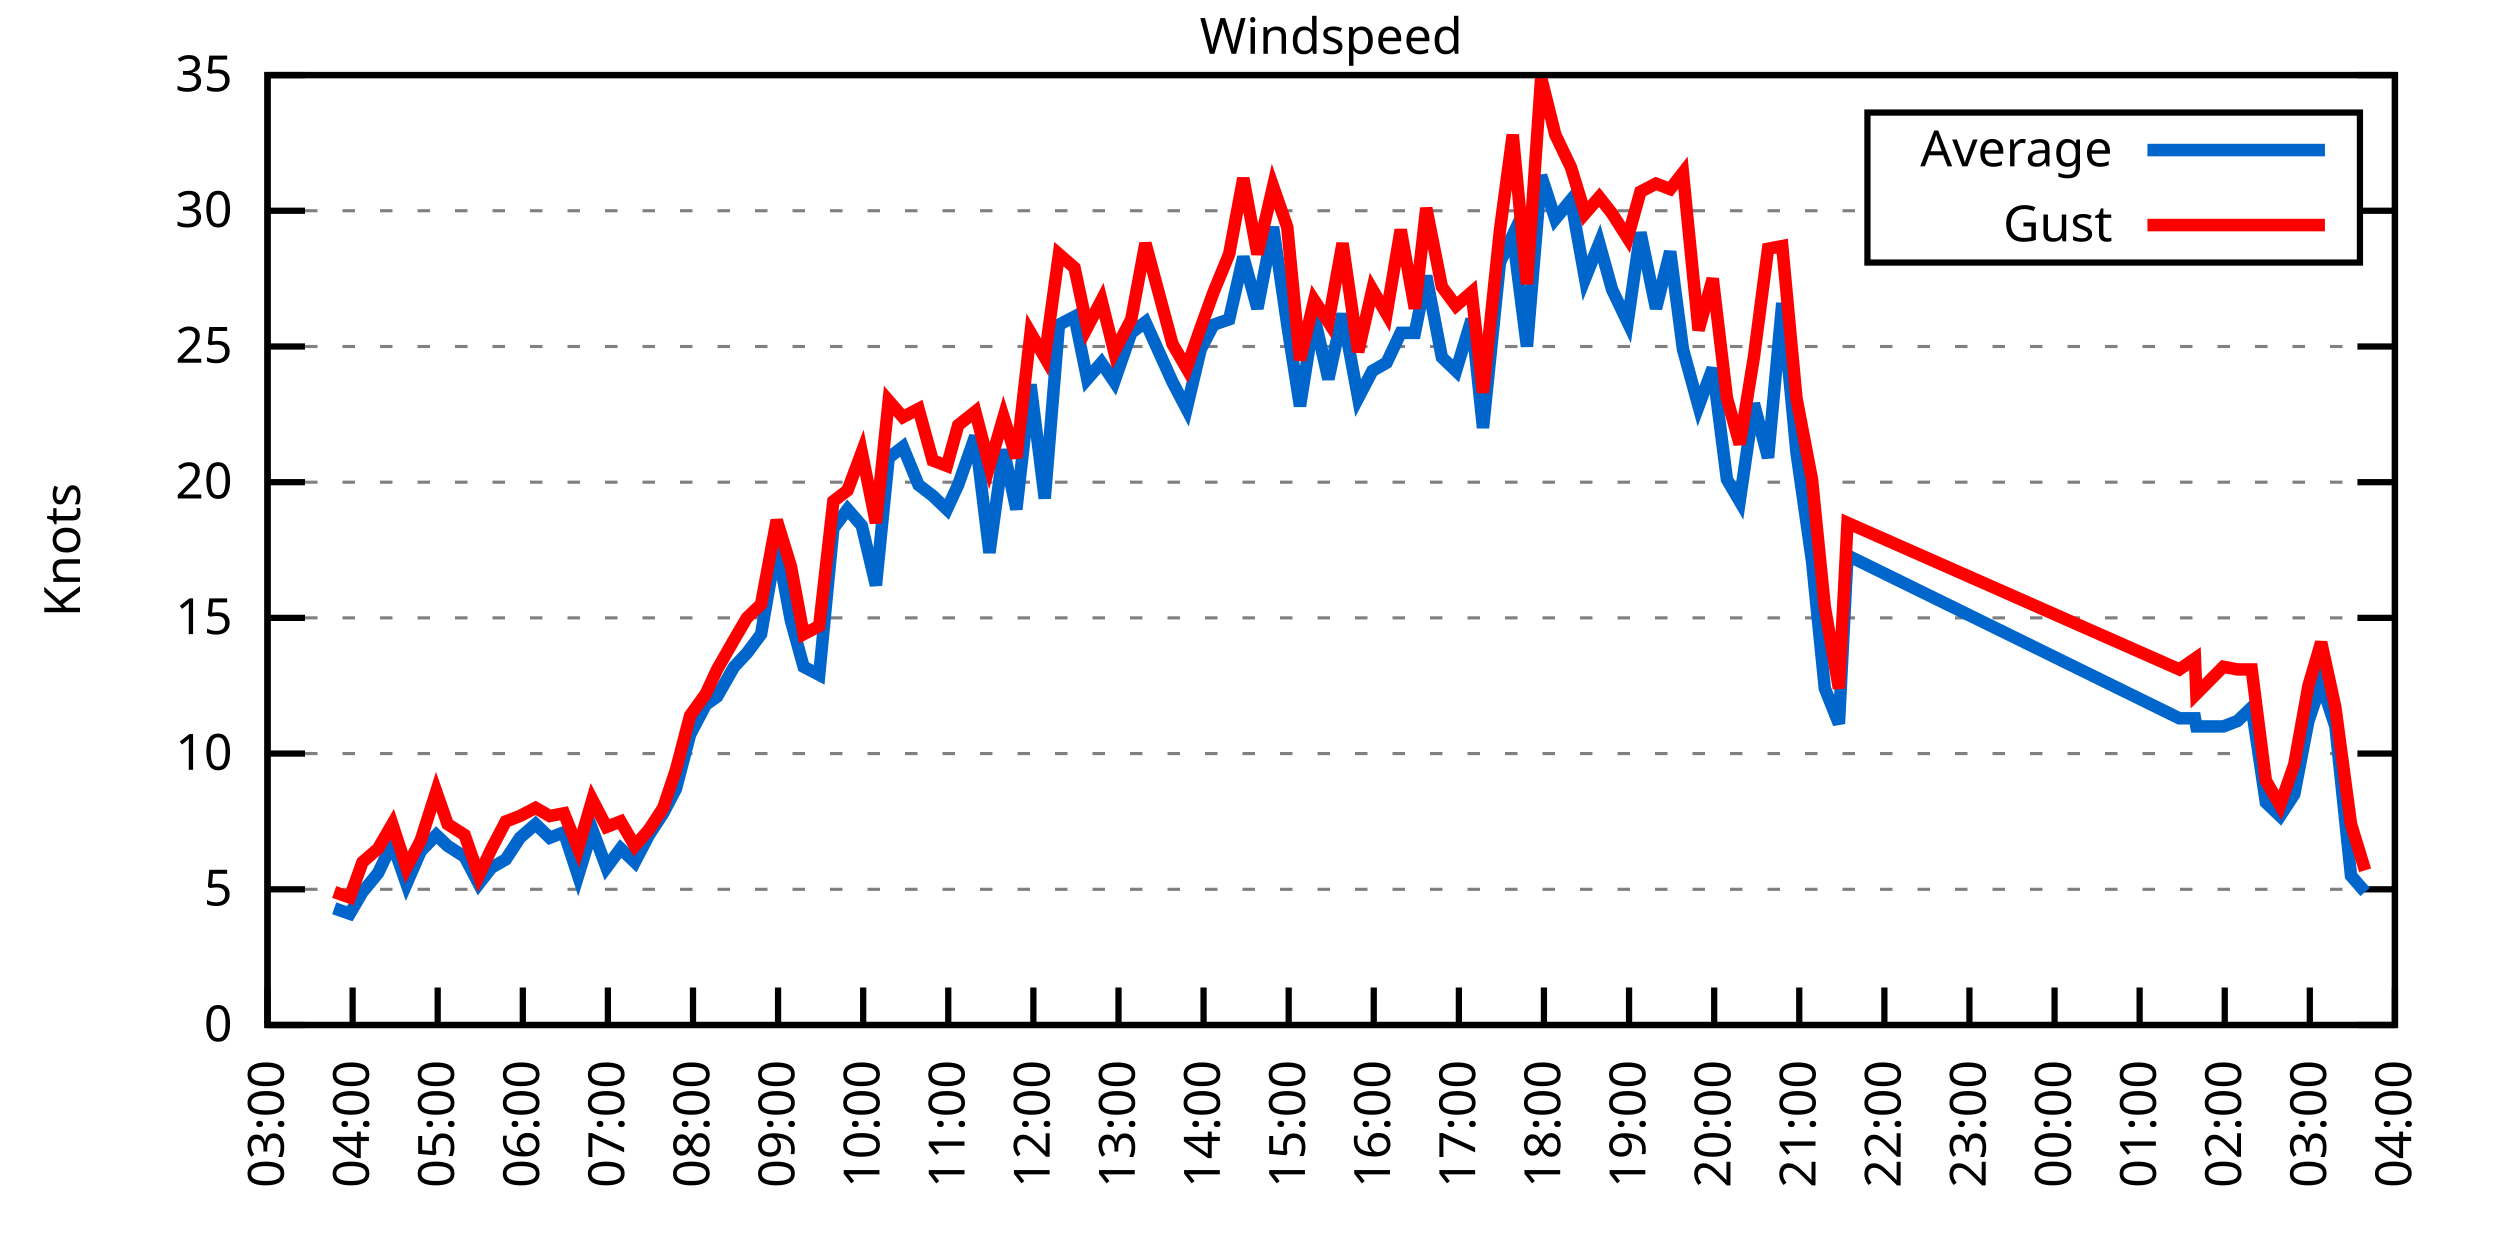
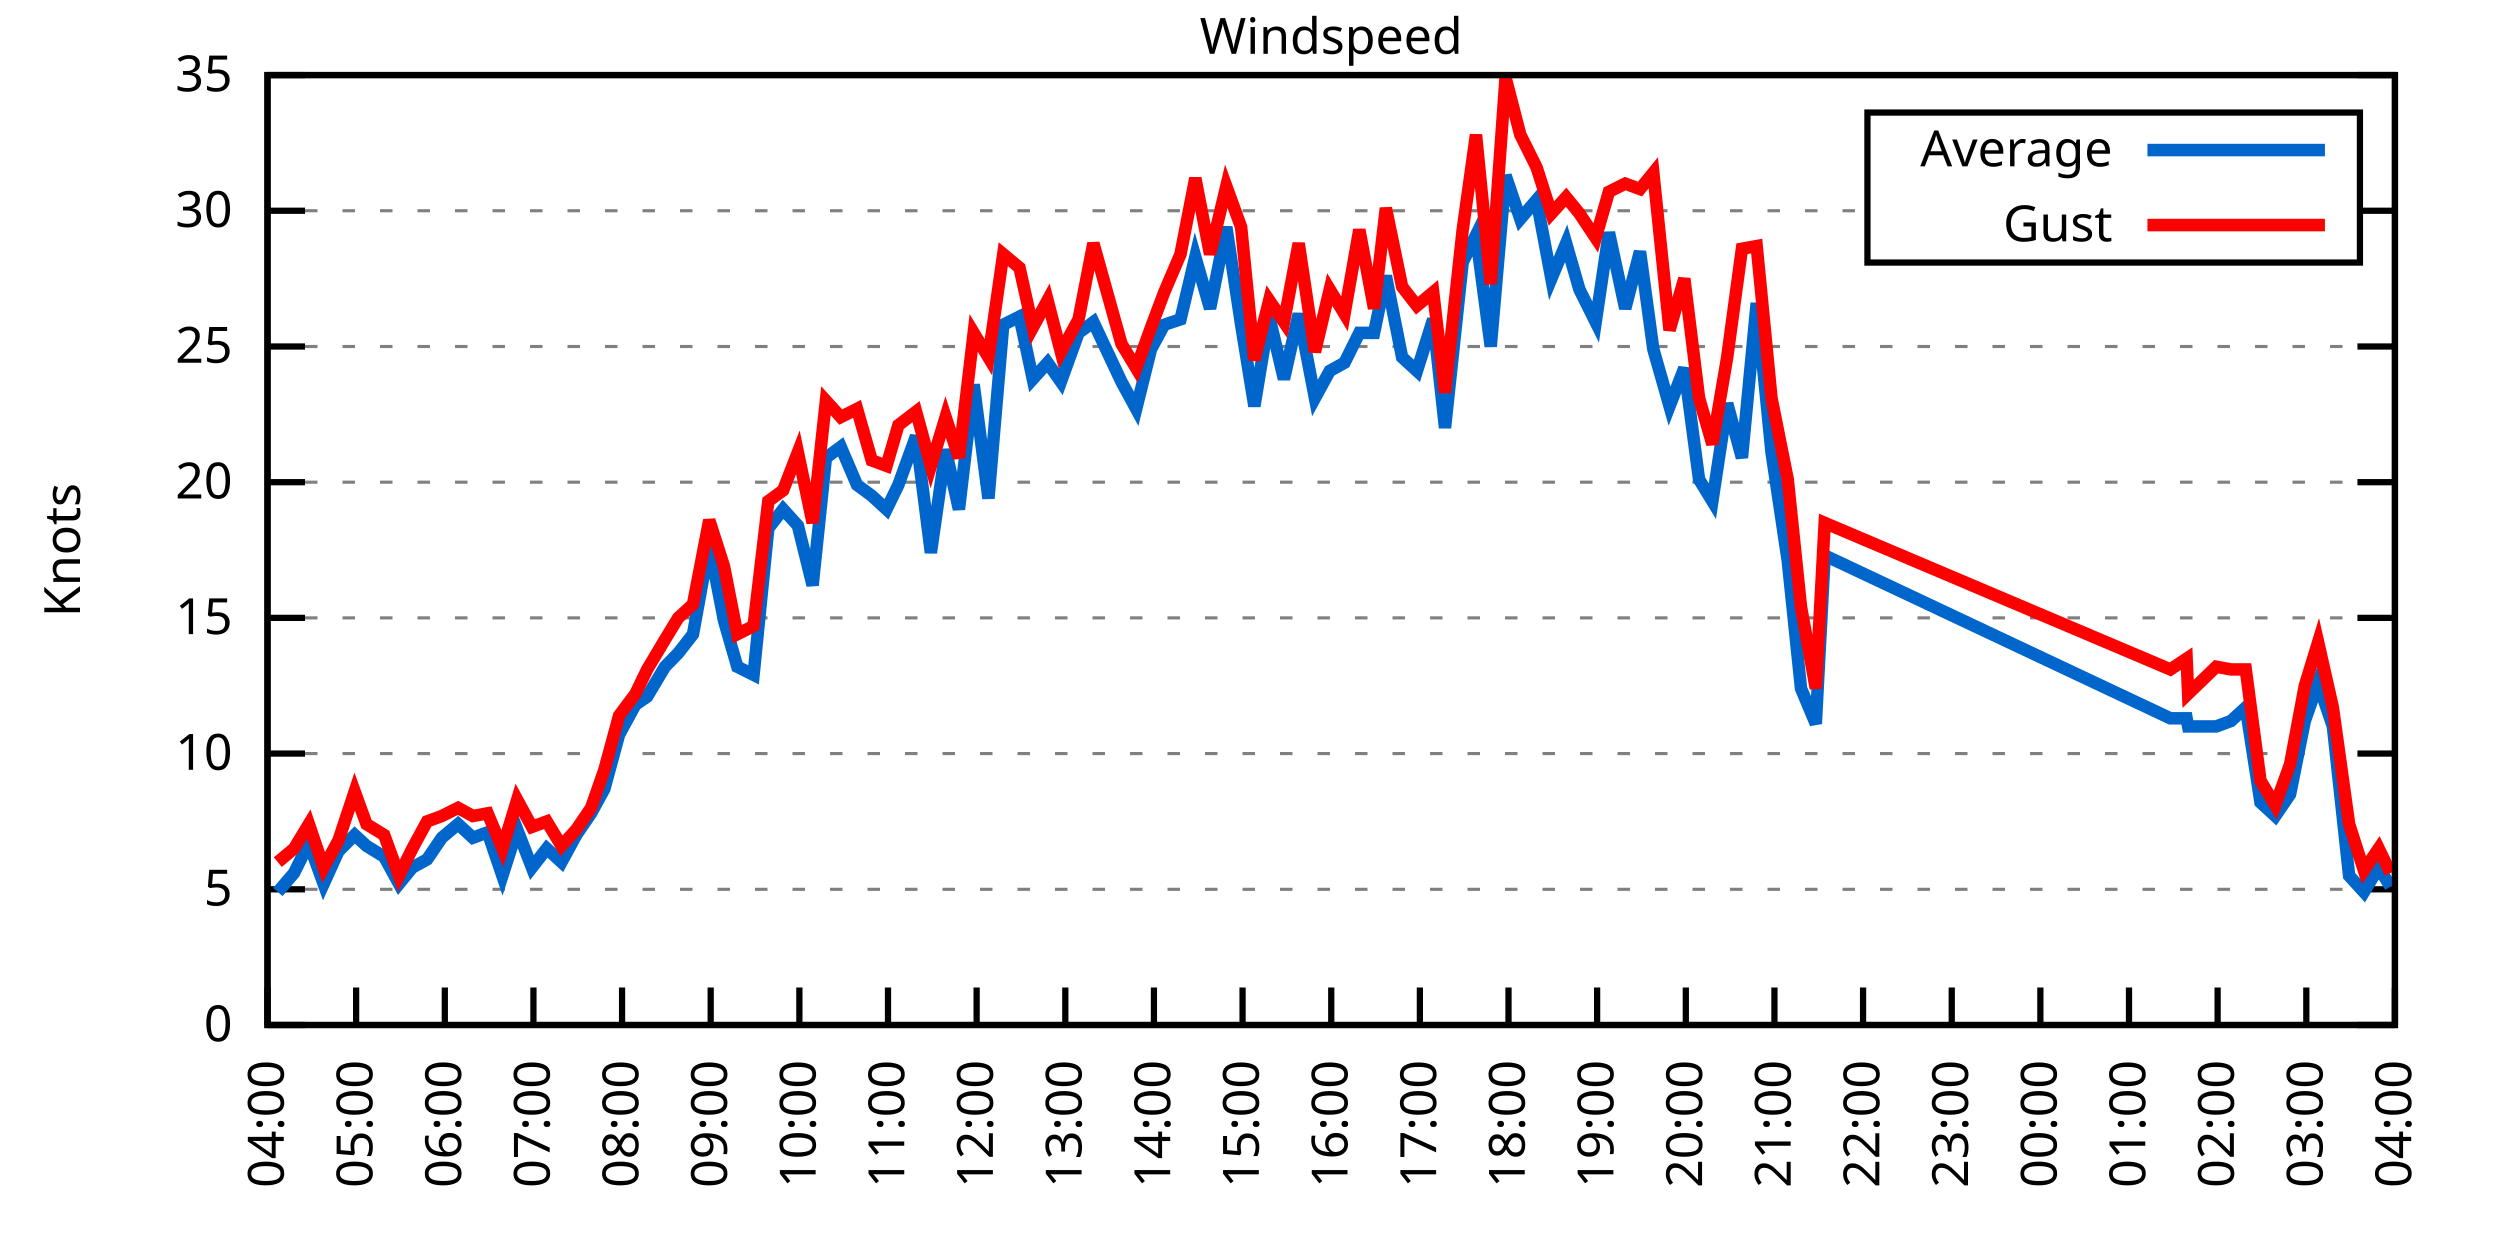
<svg xmlns="http://www.w3.org/2000/svg" xmlns:xlink="http://www.w3.org/1999/xlink" width="400" height="200" viewBox="0 0 400 200">
  <g id="gnuplot_canvas">
    <rect x="0" y="0" width="400" height="200" fill="none" />
    <defs>
      <circle id="gpDot" r="0.5" stroke-width="0.5" stroke="currentColor" />
      <path id="gpPt0" stroke-width="0.333" stroke="currentColor" d="M-1,0 h2 M0,-1 v2" />
      <path id="gpPt1" stroke-width="0.333" stroke="currentColor" d="M-1,-1 L1,1 M1,-1 L-1,1" />
      <path id="gpPt2" stroke-width="0.333" stroke="currentColor" d="M-1,0 L1,0 M0,-1 L0,1 M-1,-1 L1,1 M-1,1 L1,-1" />
      <rect id="gpPt3" stroke-width="0.333" stroke="currentColor" x="-1" y="-1" width="2" height="2" />
      <rect id="gpPt4" stroke-width="0.333" stroke="currentColor" fill="currentColor" x="-1" y="-1" width="2" height="2" />
      <circle id="gpPt5" stroke-width="0.333" stroke="currentColor" cx="0" cy="0" r="1" />
      <use xlink:href="#gpPt5" id="gpPt6" fill="currentColor" stroke="none" />
      <path id="gpPt7" stroke-width="0.333" stroke="currentColor" d="M0,-1.33 L-1.33,0.67 L1.33,0.67 z" />
      <use xlink:href="#gpPt7" id="gpPt8" fill="currentColor" stroke="none" />
      <use xlink:href="#gpPt7" id="gpPt9" stroke="currentColor" transform="rotate(180)" />
      <use xlink:href="#gpPt9" id="gpPt10" fill="currentColor" stroke="none" />
      <use xlink:href="#gpPt3" id="gpPt11" stroke="currentColor" transform="rotate(45)" />
      <use xlink:href="#gpPt11" id="gpPt12" fill="currentColor" stroke="none" />
      <path id="gpPt13" stroke-width="0.333" stroke="currentColor" d="M0,1.330 L1.265,0.411 L0.782,-1.067 L-0.782,-1.076 L-1.265,0.411 z" />
      <use xlink:href="#gpPt13" id="gpPt14" fill="currentColor" stroke="none" />
      <filter id="textbox" filterUnits="objectBoundingBox" x="0" y="0" height="1" width="1">
        <feFlood flood-color="white" flood-opacity="1" result="bgnd" />
        <feComposite in="SourceGraphic" in2="bgnd" operator="atop" />
      </filter>
      <filter id="greybox" filterUnits="objectBoundingBox" x="0" y="0" height="1" width="1">
        <feFlood flood-color="lightgrey" flood-opacity="1" result="grey" />
        <feComposite in="SourceGraphic" in2="grey" operator="atop" />
      </filter>
    </defs>
    <g fill="none" color="white" stroke="currentColor" stroke-width="1.00" stroke-linecap="butt" stroke-linejoin="miter">
</g>
    <g fill="none" color="black" stroke="currentColor" stroke-width="1.00" stroke-linecap="butt" stroke-linejoin="miter">
      <g stroke="none" shape-rendering="crispEdges">
        <polygon fill="rgb(255, 255, 255)" points="42.80,164.00 383.18,164.00 383.18,12.02 42.80,12.02 " />
      </g>
    </g>
    <g fill="none" color="black" stroke="currentColor" stroke-width="1.00" stroke-linecap="butt" stroke-linejoin="miter">
</g>
    <g fill="none" color="black" stroke="black" stroke-width="0.50" stroke-linecap="butt" stroke-linejoin="miter">
</g>
    <g fill="none" color="gray" stroke="currentColor" stroke-width="0.50" stroke-linecap="butt" stroke-linejoin="miter">
      <path stroke="gray" stroke-dasharray="2,4" class="gridline" d="M42.80,164.00 L383.19,164.00  " />
    </g>
    <g fill="none" color="gray" stroke="gray" stroke-width="1.00" stroke-linecap="butt" stroke-linejoin="miter">
</g>
    <g fill="none" color="black" stroke="currentColor" stroke-width="1.00" stroke-linecap="butt" stroke-linejoin="miter">
      <path stroke="black" d="M42.80,164.00 L48.80,164.00 M383.19,164.00 L377.19,164.00  " />
      <g transform="translate(37.20,166.60)" stroke="none" fill="black" font-family="Sans" font-size="8.00" text-anchor="end">
        <text>
          <tspan font-family="Sans"> 0</tspan>
        </text>
      </g>
    </g>
    <g fill="none" color="black" stroke="currentColor" stroke-width="1.00" stroke-linecap="butt" stroke-linejoin="miter">
</g>
    <g fill="none" color="black" stroke="black" stroke-width="0.50" stroke-linecap="butt" stroke-linejoin="miter">
</g>
    <g fill="none" color="gray" stroke="currentColor" stroke-width="0.50" stroke-linecap="butt" stroke-linejoin="miter">
      <path stroke="gray" stroke-dasharray="2,4" class="gridline" d="M42.80,142.29 L383.19,142.29  " />
    </g>
    <g fill="none" color="gray" stroke="gray" stroke-width="1.00" stroke-linecap="butt" stroke-linejoin="miter">
</g>
    <g fill="none" color="black" stroke="currentColor" stroke-width="1.00" stroke-linecap="butt" stroke-linejoin="miter">
      <path stroke="black" d="M42.80,142.29 L48.80,142.29 M383.19,142.29 L377.19,142.29  " />
      <g transform="translate(37.20,144.89)" stroke="none" fill="black" font-family="Sans" font-size="8.00" text-anchor="end">
        <text>
          <tspan font-family="Sans"> 5</tspan>
        </text>
      </g>
    </g>
    <g fill="none" color="black" stroke="currentColor" stroke-width="1.00" stroke-linecap="butt" stroke-linejoin="miter">
</g>
    <g fill="none" color="black" stroke="black" stroke-width="0.50" stroke-linecap="butt" stroke-linejoin="miter">
</g>
    <g fill="none" color="gray" stroke="currentColor" stroke-width="0.50" stroke-linecap="butt" stroke-linejoin="miter">
      <path stroke="gray" stroke-dasharray="2,4" class="gridline" d="M42.80,120.57 L383.19,120.57  " />
    </g>
    <g fill="none" color="gray" stroke="gray" stroke-width="1.00" stroke-linecap="butt" stroke-linejoin="miter">
</g>
    <g fill="none" color="black" stroke="currentColor" stroke-width="1.00" stroke-linecap="butt" stroke-linejoin="miter">
      <path stroke="black" d="M42.80,120.57 L48.80,120.57 M383.19,120.57 L377.19,120.57  " />
      <g transform="translate(37.20,123.17)" stroke="none" fill="black" font-family="Sans" font-size="8.00" text-anchor="end">
        <text>
          <tspan font-family="Sans"> 10</tspan>
        </text>
      </g>
    </g>
    <g fill="none" color="black" stroke="currentColor" stroke-width="1.00" stroke-linecap="butt" stroke-linejoin="miter">
</g>
    <g fill="none" color="black" stroke="black" stroke-width="0.50" stroke-linecap="butt" stroke-linejoin="miter">
</g>
    <g fill="none" color="gray" stroke="currentColor" stroke-width="0.50" stroke-linecap="butt" stroke-linejoin="miter">
      <path stroke="gray" stroke-dasharray="2,4" class="gridline" d="M42.80,98.86 L383.19,98.86  " />
    </g>
    <g fill="none" color="gray" stroke="gray" stroke-width="1.00" stroke-linecap="butt" stroke-linejoin="miter">
</g>
    <g fill="none" color="black" stroke="currentColor" stroke-width="1.00" stroke-linecap="butt" stroke-linejoin="miter">
      <path stroke="black" d="M42.80,98.86 L48.80,98.86 M383.19,98.86 L377.19,98.86  " />
      <g transform="translate(37.20,101.46)" stroke="none" fill="black" font-family="Sans" font-size="8.00" text-anchor="end">
        <text>
          <tspan font-family="Sans"> 15</tspan>
        </text>
      </g>
    </g>
    <g fill="none" color="black" stroke="currentColor" stroke-width="1.00" stroke-linecap="butt" stroke-linejoin="miter">
</g>
    <g fill="none" color="black" stroke="black" stroke-width="0.50" stroke-linecap="butt" stroke-linejoin="miter">
</g>
    <g fill="none" color="gray" stroke="currentColor" stroke-width="0.50" stroke-linecap="butt" stroke-linejoin="miter">
      <path stroke="gray" stroke-dasharray="2,4" class="gridline" d="M42.80,77.15 L383.19,77.15  " />
    </g>
    <g fill="none" color="gray" stroke="gray" stroke-width="1.00" stroke-linecap="butt" stroke-linejoin="miter">
</g>
    <g fill="none" color="black" stroke="currentColor" stroke-width="1.00" stroke-linecap="butt" stroke-linejoin="miter">
      <path stroke="black" d="M42.80,77.15 L48.80,77.15 M383.19,77.15 L377.19,77.15  " />
      <g transform="translate(37.20,79.75)" stroke="none" fill="black" font-family="Sans" font-size="8.00" text-anchor="end">
        <text>
          <tspan font-family="Sans"> 20</tspan>
        </text>
      </g>
    </g>
    <g fill="none" color="black" stroke="currentColor" stroke-width="1.00" stroke-linecap="butt" stroke-linejoin="miter">
</g>
    <g fill="none" color="black" stroke="black" stroke-width="0.50" stroke-linecap="butt" stroke-linejoin="miter">
</g>
    <g fill="none" color="gray" stroke="currentColor" stroke-width="0.50" stroke-linecap="butt" stroke-linejoin="miter">
      <path stroke="gray" stroke-dasharray="2,4" class="gridline" d="M42.80,55.44 L383.19,55.44  " />
    </g>
    <g fill="none" color="gray" stroke="gray" stroke-width="1.00" stroke-linecap="butt" stroke-linejoin="miter">
</g>
    <g fill="none" color="black" stroke="currentColor" stroke-width="1.00" stroke-linecap="butt" stroke-linejoin="miter">
      <path stroke="black" d="M42.80,55.44 L48.80,55.44 M383.19,55.44 L377.19,55.44  " />
      <g transform="translate(37.20,58.04)" stroke="none" fill="black" font-family="Sans" font-size="8.00" text-anchor="end">
        <text>
          <tspan font-family="Sans"> 25</tspan>
        </text>
      </g>
    </g>
    <g fill="none" color="black" stroke="currentColor" stroke-width="1.00" stroke-linecap="butt" stroke-linejoin="miter">
</g>
    <g fill="none" color="black" stroke="black" stroke-width="0.50" stroke-linecap="butt" stroke-linejoin="miter">
</g>
    <g fill="none" color="gray" stroke="currentColor" stroke-width="0.50" stroke-linecap="butt" stroke-linejoin="miter">
      <path stroke="gray" stroke-dasharray="2,4" class="gridline" d="M42.80,33.72 L298.79,33.72 M377.59,33.72 L383.19,33.72  " />
    </g>
    <g fill="none" color="gray" stroke="gray" stroke-width="1.00" stroke-linecap="butt" stroke-linejoin="miter">
</g>
    <g fill="none" color="black" stroke="currentColor" stroke-width="1.00" stroke-linecap="butt" stroke-linejoin="miter">
      <path stroke="black" d="M42.80,33.72 L48.80,33.72 M383.19,33.72 L377.19,33.72  " />
      <g transform="translate(37.20,36.32)" stroke="none" fill="black" font-family="Sans" font-size="8.00" text-anchor="end">
        <text>
          <tspan font-family="Sans"> 30</tspan>
        </text>
      </g>
    </g>
    <g fill="none" color="black" stroke="currentColor" stroke-width="1.00" stroke-linecap="butt" stroke-linejoin="miter">
</g>
    <g fill="none" color="black" stroke="black" stroke-width="0.50" stroke-linecap="butt" stroke-linejoin="miter">
</g>
    <g fill="none" color="gray" stroke="currentColor" stroke-width="0.50" stroke-linecap="butt" stroke-linejoin="miter">
      <path stroke="gray" stroke-dasharray="2,4" class="gridline" d="M42.80,12.01 L383.19,12.01  " />
    </g>
    <g fill="none" color="gray" stroke="gray" stroke-width="1.00" stroke-linecap="butt" stroke-linejoin="miter">
</g>
    <g fill="none" color="black" stroke="currentColor" stroke-width="1.00" stroke-linecap="butt" stroke-linejoin="miter">
      <path stroke="black" d="M42.80,12.01 L48.80,12.01 M383.19,12.01 L377.19,12.01  " />
      <g transform="translate(37.20,14.61)" stroke="none" fill="black" font-family="Sans" font-size="8.00" text-anchor="end">
        <text>
          <tspan font-family="Sans"> 35</tspan>
        </text>
      </g>
    </g>
    <g fill="none" color="black" stroke="currentColor" stroke-width="1.00" stroke-linecap="butt" stroke-linejoin="miter">
      <path stroke="black" d="M42.80,164.00 L42.80,158.00  " />
      <g transform="translate(45.40,169.60) rotate(270.00)" stroke="none" fill="black" font-family="Sans" font-size="8.00" text-anchor="end">
        <text>
-           <tspan font-family="Sans">03:00</tspan>
-         </text>
-       </g>
-     </g>
-     <g fill="none" color="black" stroke="currentColor" stroke-width="1.00" stroke-linecap="butt" stroke-linejoin="miter">
-       <path stroke="black" d="M56.42,164.00 L56.42,158.00  " />
-       <g transform="translate(59.02,169.60) rotate(270.00)" stroke="none" fill="black" font-family="Sans" font-size="8.00" text-anchor="end">
-         <text>
          <tspan font-family="Sans">04:00</tspan>
        </text>
      </g>
    </g>
    <g fill="none" color="black" stroke="currentColor" stroke-width="1.00" stroke-linecap="butt" stroke-linejoin="miter">
-       <path stroke="black" d="M70.03,164.00 L70.03,158.00  " />
-       <g transform="translate(72.63,169.60) rotate(270.00)" stroke="none" fill="black" font-family="Sans" font-size="8.00" text-anchor="end">
+       <path stroke="black" d="M56.98,164.00 L56.98,158.00  " />
+       <g transform="translate(59.58,169.60) rotate(270.00)" stroke="none" fill="black" font-family="Sans" font-size="8.00" text-anchor="end">
        <text>
          <tspan font-family="Sans">05:00</tspan>
        </text>
      </g>
    </g>
    <g fill="none" color="black" stroke="currentColor" stroke-width="1.00" stroke-linecap="butt" stroke-linejoin="miter">
-       <path stroke="black" d="M83.65,164.00 L83.65,158.00  " />
-       <g transform="translate(86.25,169.60) rotate(270.00)" stroke="none" fill="black" font-family="Sans" font-size="8.00" text-anchor="end">
+       <path stroke="black" d="M71.17,164.00 L71.17,158.00  " />
+       <g transform="translate(73.77,169.60) rotate(270.00)" stroke="none" fill="black" font-family="Sans" font-size="8.00" text-anchor="end">
        <text>
          <tspan font-family="Sans">06:00</tspan>
        </text>
      </g>
    </g>
    <g fill="none" color="black" stroke="currentColor" stroke-width="1.00" stroke-linecap="butt" stroke-linejoin="miter">
-       <path stroke="black" d="M97.26,164.00 L97.26,158.00  " />
-       <g transform="translate(99.86,169.60) rotate(270.00)" stroke="none" fill="black" font-family="Sans" font-size="8.00" text-anchor="end">
+       <path stroke="black" d="M85.35,164.00 L85.35,158.00  " />
+       <g transform="translate(87.95,169.60) rotate(270.00)" stroke="none" fill="black" font-family="Sans" font-size="8.00" text-anchor="end">
        <text>
          <tspan font-family="Sans">07:00</tspan>
        </text>
      </g>
    </g>
    <g fill="none" color="black" stroke="currentColor" stroke-width="1.00" stroke-linecap="butt" stroke-linejoin="miter">
-       <path stroke="black" d="M110.88,164.00 L110.88,158.00  " />
-       <g transform="translate(113.48,169.60) rotate(270.00)" stroke="none" fill="black" font-family="Sans" font-size="8.00" text-anchor="end">
+       <path stroke="black" d="M99.53,164.00 L99.53,158.00  " />
+       <g transform="translate(102.13,169.60) rotate(270.00)" stroke="none" fill="black" font-family="Sans" font-size="8.00" text-anchor="end">
        <text>
          <tspan font-family="Sans">08:00</tspan>
        </text>
      </g>
    </g>
    <g fill="none" color="black" stroke="currentColor" stroke-width="1.00" stroke-linecap="butt" stroke-linejoin="miter">
-       <path stroke="black" d="M124.49,164.00 L124.49,158.00  " />
-       <g transform="translate(127.09,169.60) rotate(270.00)" stroke="none" fill="black" font-family="Sans" font-size="8.00" text-anchor="end">
+       <path stroke="black" d="M113.71,164.00 L113.71,158.00  " />
+       <g transform="translate(116.31,169.60) rotate(270.00)" stroke="none" fill="black" font-family="Sans" font-size="8.00" text-anchor="end">
        <text>
          <tspan font-family="Sans">09:00</tspan>
        </text>
      </g>
    </g>
    <g fill="none" color="black" stroke="currentColor" stroke-width="1.00" stroke-linecap="butt" stroke-linejoin="miter">
-       <path stroke="black" d="M138.11,164.00 L138.11,158.00  " />
-       <g transform="translate(140.71,169.60) rotate(270.00)" stroke="none" fill="black" font-family="Sans" font-size="8.00" text-anchor="end">
+       <path stroke="black" d="M127.90,164.00 L127.90,158.00  " />
+       <g transform="translate(130.50,169.60) rotate(270.00)" stroke="none" fill="black" font-family="Sans" font-size="8.00" text-anchor="end">
        <text>
          <tspan font-family="Sans">10:00</tspan>
        </text>
      </g>
    </g>
    <g fill="none" color="black" stroke="currentColor" stroke-width="1.00" stroke-linecap="butt" stroke-linejoin="miter">
-       <path stroke="black" d="M151.72,164.00 L151.72,158.00  " />
-       <g transform="translate(154.32,169.60) rotate(270.00)" stroke="none" fill="black" font-family="Sans" font-size="8.00" text-anchor="end">
+       <path stroke="black" d="M142.08,164.00 L142.08,158.00  " />
+       <g transform="translate(144.68,169.60) rotate(270.00)" stroke="none" fill="black" font-family="Sans" font-size="8.00" text-anchor="end">
        <text>
          <tspan font-family="Sans">11:00</tspan>
        </text>
      </g>
    </g>
    <g fill="none" color="black" stroke="currentColor" stroke-width="1.00" stroke-linecap="butt" stroke-linejoin="miter">
-       <path stroke="black" d="M165.34,164.00 L165.34,158.00  " />
-       <g transform="translate(167.94,169.60) rotate(270.00)" stroke="none" fill="black" font-family="Sans" font-size="8.00" text-anchor="end">
+       <path stroke="black" d="M156.26,164.00 L156.26,158.00  " />
+       <g transform="translate(158.86,169.60) rotate(270.00)" stroke="none" fill="black" font-family="Sans" font-size="8.00" text-anchor="end">
        <text>
          <tspan font-family="Sans">12:00</tspan>
        </text>
      </g>
    </g>
    <g fill="none" color="black" stroke="currentColor" stroke-width="1.00" stroke-linecap="butt" stroke-linejoin="miter">
-       <path stroke="black" d="M178.96,164.00 L178.96,158.00  " />
-       <g transform="translate(181.56,169.60) rotate(270.00)" stroke="none" fill="black" font-family="Sans" font-size="8.00" text-anchor="end">
+       <path stroke="black" d="M170.45,164.00 L170.45,158.00  " />
+       <g transform="translate(173.05,169.60) rotate(270.00)" stroke="none" fill="black" font-family="Sans" font-size="8.00" text-anchor="end">
        <text>
          <tspan font-family="Sans">13:00</tspan>
        </text>
      </g>
    </g>
    <g fill="none" color="black" stroke="currentColor" stroke-width="1.00" stroke-linecap="butt" stroke-linejoin="miter">
-       <path stroke="black" d="M192.57,164.00 L192.57,158.00  " />
-       <g transform="translate(195.17,169.60) rotate(270.00)" stroke="none" fill="black" font-family="Sans" font-size="8.00" text-anchor="end">
+       <path stroke="black" d="M184.63,164.00 L184.63,158.00  " />
+       <g transform="translate(187.23,169.60) rotate(270.00)" stroke="none" fill="black" font-family="Sans" font-size="8.00" text-anchor="end">
        <text>
          <tspan font-family="Sans">14:00</tspan>
        </text>
      </g>
    </g>
    <g fill="none" color="black" stroke="currentColor" stroke-width="1.00" stroke-linecap="butt" stroke-linejoin="miter">
-       <path stroke="black" d="M206.19,164.00 L206.19,158.00  " />
-       <g transform="translate(208.79,169.60) rotate(270.00)" stroke="none" fill="black" font-family="Sans" font-size="8.00" text-anchor="end">
+       <path stroke="black" d="M198.81,164.00 L198.81,158.00  " />
+       <g transform="translate(201.41,169.60) rotate(270.00)" stroke="none" fill="black" font-family="Sans" font-size="8.00" text-anchor="end">
        <text>
          <tspan font-family="Sans">15:00</tspan>
        </text>
      </g>
    </g>
    <g fill="none" color="black" stroke="currentColor" stroke-width="1.00" stroke-linecap="butt" stroke-linejoin="miter">
-       <path stroke="black" d="M219.80,164.00 L219.80,158.00  " />
-       <g transform="translate(222.40,169.60) rotate(270.00)" stroke="none" fill="black" font-family="Sans" font-size="8.00" text-anchor="end">
+       <path stroke="black" d="M213.00,164.00 L213.00,158.00  " />
+       <g transform="translate(215.60,169.60) rotate(270.00)" stroke="none" fill="black" font-family="Sans" font-size="8.00" text-anchor="end">
        <text>
          <tspan font-family="Sans">16:00</tspan>
        </text>
      </g>
    </g>
    <g fill="none" color="black" stroke="currentColor" stroke-width="1.00" stroke-linecap="butt" stroke-linejoin="miter">
-       <path stroke="black" d="M233.42,164.00 L233.42,158.00  " />
-       <g transform="translate(236.02,169.60) rotate(270.00)" stroke="none" fill="black" font-family="Sans" font-size="8.00" text-anchor="end">
+       <path stroke="black" d="M227.18,164.00 L227.18,158.00  " />
+       <g transform="translate(229.78,169.60) rotate(270.00)" stroke="none" fill="black" font-family="Sans" font-size="8.00" text-anchor="end">
        <text>
          <tspan font-family="Sans">17:00</tspan>
        </text>
      </g>
    </g>
    <g fill="none" color="black" stroke="currentColor" stroke-width="1.00" stroke-linecap="butt" stroke-linejoin="miter">
-       <path stroke="black" d="M247.03,164.00 L247.03,158.00  " />
-       <g transform="translate(249.63,169.60) rotate(270.00)" stroke="none" fill="black" font-family="Sans" font-size="8.00" text-anchor="end">
+       <path stroke="black" d="M241.36,164.00 L241.36,158.00  " />
+       <g transform="translate(243.96,169.60) rotate(270.00)" stroke="none" fill="black" font-family="Sans" font-size="8.00" text-anchor="end">
        <text>
          <tspan font-family="Sans">18:00</tspan>
        </text>
      </g>
    </g>
    <g fill="none" color="black" stroke="currentColor" stroke-width="1.00" stroke-linecap="butt" stroke-linejoin="miter">
-       <path stroke="black" d="M260.65,164.00 L260.65,158.00  " />
-       <g transform="translate(263.25,169.60) rotate(270.00)" stroke="none" fill="black" font-family="Sans" font-size="8.00" text-anchor="end">
+       <path stroke="black" d="M255.54,164.00 L255.54,158.00  " />
+       <g transform="translate(258.14,169.60) rotate(270.00)" stroke="none" fill="black" font-family="Sans" font-size="8.00" text-anchor="end">
        <text>
          <tspan font-family="Sans">19:00</tspan>
        </text>
      </g>
    </g>
    <g fill="none" color="black" stroke="currentColor" stroke-width="1.00" stroke-linecap="butt" stroke-linejoin="miter">
-       <path stroke="black" d="M274.27,164.00 L274.27,158.00  " />
-       <g transform="translate(276.87,169.60) rotate(270.00)" stroke="none" fill="black" font-family="Sans" font-size="8.00" text-anchor="end">
+       <path stroke="black" d="M269.73,164.00 L269.73,158.00  " />
+       <g transform="translate(272.33,169.60) rotate(270.00)" stroke="none" fill="black" font-family="Sans" font-size="8.00" text-anchor="end">
        <text>
          <tspan font-family="Sans">20:00</tspan>
        </text>
      </g>
    </g>
    <g fill="none" color="black" stroke="currentColor" stroke-width="1.00" stroke-linecap="butt" stroke-linejoin="miter">
-       <path stroke="black" d="M287.88,164.00 L287.88,158.00  " />
-       <g transform="translate(290.48,169.60) rotate(270.00)" stroke="none" fill="black" font-family="Sans" font-size="8.00" text-anchor="end">
+       <path stroke="black" d="M283.91,164.00 L283.91,158.00  " />
+       <g transform="translate(286.51,169.60) rotate(270.00)" stroke="none" fill="black" font-family="Sans" font-size="8.00" text-anchor="end">
        <text>
          <tspan font-family="Sans">21:00</tspan>
        </text>
      </g>
    </g>
    <g fill="none" color="black" stroke="currentColor" stroke-width="1.00" stroke-linecap="butt" stroke-linejoin="miter">
-       <path stroke="black" d="M301.50,164.00 L301.50,158.00  " />
-       <g transform="translate(304.10,169.60) rotate(270.00)" stroke="none" fill="black" font-family="Sans" font-size="8.00" text-anchor="end">
+       <path stroke="black" d="M298.09,164.00 L298.09,158.00  " />
+       <g transform="translate(300.69,169.60) rotate(270.00)" stroke="none" fill="black" font-family="Sans" font-size="8.00" text-anchor="end">
        <text>
          <tspan font-family="Sans">22:00</tspan>
        </text>
      </g>
    </g>
    <g fill="none" color="black" stroke="currentColor" stroke-width="1.00" stroke-linecap="butt" stroke-linejoin="miter">
-       <path stroke="black" d="M315.11,164.00 L315.11,158.00  " />
-       <g transform="translate(317.71,169.60) rotate(270.00)" stroke="none" fill="black" font-family="Sans" font-size="8.00" text-anchor="end">
+       <path stroke="black" d="M312.28,164.00 L312.28,158.00  " />
+       <g transform="translate(314.88,169.60) rotate(270.00)" stroke="none" fill="black" font-family="Sans" font-size="8.00" text-anchor="end">
        <text>
          <tspan font-family="Sans">23:00</tspan>
        </text>
      </g>
    </g>
    <g fill="none" color="black" stroke="currentColor" stroke-width="1.00" stroke-linecap="butt" stroke-linejoin="miter">
-       <path stroke="black" d="M328.73,164.00 L328.73,158.00  " />
-       <g transform="translate(331.33,169.60) rotate(270.00)" stroke="none" fill="black" font-family="Sans" font-size="8.00" text-anchor="end">
+       <path stroke="black" d="M326.46,164.00 L326.46,158.00  " />
+       <g transform="translate(329.06,169.60) rotate(270.00)" stroke="none" fill="black" font-family="Sans" font-size="8.00" text-anchor="end">
        <text>
          <tspan font-family="Sans">00:00</tspan>
        </text>
      </g>
    </g>
    <g fill="none" color="black" stroke="currentColor" stroke-width="1.00" stroke-linecap="butt" stroke-linejoin="miter">
-       <path stroke="black" d="M342.34,164.00 L342.34,158.00  " />
-       <g transform="translate(344.94,169.60) rotate(270.00)" stroke="none" fill="black" font-family="Sans" font-size="8.00" text-anchor="end">
+       <path stroke="black" d="M340.64,164.00 L340.64,158.00  " />
+       <g transform="translate(343.24,169.60) rotate(270.00)" stroke="none" fill="black" font-family="Sans" font-size="8.00" text-anchor="end">
        <text>
          <tspan font-family="Sans">01:00</tspan>
        </text>
      </g>
    </g>
    <g fill="none" color="black" stroke="currentColor" stroke-width="1.00" stroke-linecap="butt" stroke-linejoin="miter">
-       <path stroke="black" d="M355.96,164.00 L355.96,158.00  " />
-       <g transform="translate(358.56,169.60) rotate(270.00)" stroke="none" fill="black" font-family="Sans" font-size="8.00" text-anchor="end">
+       <path stroke="black" d="M354.82,164.00 L354.82,158.00  " />
+       <g transform="translate(357.42,169.60) rotate(270.00)" stroke="none" fill="black" font-family="Sans" font-size="8.00" text-anchor="end">
        <text>
          <tspan font-family="Sans">02:00</tspan>
        </text>
      </g>
    </g>
    <g fill="none" color="black" stroke="currentColor" stroke-width="1.00" stroke-linecap="butt" stroke-linejoin="miter">
-       <path stroke="black" d="M369.57,164.00 L369.57,158.00  " />
-       <g transform="translate(372.17,169.60) rotate(270.00)" stroke="none" fill="black" font-family="Sans" font-size="8.00" text-anchor="end">
+       <path stroke="black" d="M369.01,164.00 L369.01,158.00  " />
+       <g transform="translate(371.61,169.60) rotate(270.00)" stroke="none" fill="black" font-family="Sans" font-size="8.00" text-anchor="end">
        <text>
          <tspan font-family="Sans">03:00</tspan>
        </text>
      </g>
    </g>
    <g fill="none" color="black" stroke="currentColor" stroke-width="1.00" stroke-linecap="butt" stroke-linejoin="miter">
      <path stroke="black" d="M383.19,164.00 L383.19,158.00  " />
      <g transform="translate(385.79,169.60) rotate(270.00)" stroke="none" fill="black" font-family="Sans" font-size="8.00" text-anchor="end">
        <text>
          <tspan font-family="Sans">04:00</tspan>
        </text>
      </g>
    </g>
    <g fill="none" color="black" stroke="currentColor" stroke-width="1.00" stroke-linecap="butt" stroke-linejoin="miter">
</g>
    <g fill="none" color="black" stroke="currentColor" stroke-width="1.00" stroke-linecap="butt" stroke-linejoin="miter">
      <path stroke="black" d="M42.80,12.01 L42.80,164.00 L383.19,164.00 L383.19,12.01 L42.80,12.01 Z  " />
    </g>
    <g fill="none" color="black" stroke="currentColor" stroke-width="1.00" stroke-linecap="butt" stroke-linejoin="miter">
</g>
    <g fill="none" color="black" stroke="currentColor" stroke-width="1.00" stroke-linecap="butt" stroke-linejoin="miter">
      <path stroke="black" d="M298.79,42.01 L298.79,18.01 L377.59,18.01 L377.59,42.01 L298.79,42.01 Z  " />
    </g>
    <g id="Windspeed_plot_1">
      <g fill="none" color="white" stroke="black" stroke-width="2.00" stroke-linecap="butt" stroke-linejoin="miter">
</g>
      <g fill="none" color="black" stroke="currentColor" stroke-width="2.00" stroke-linecap="butt" stroke-linejoin="miter">
        <g transform="translate(337.99,26.61)" stroke="none" fill="black" font-family="Sans" font-size="8.00" text-anchor="end">
          <text>
            <tspan font-family="Sans">Average</tspan>
          </text>
        </g>
      </g>
      <g fill="none" color="black" stroke="currentColor" stroke-width="2.00" stroke-linecap="butt" stroke-linejoin="miter">
-         <path stroke="rgb(  0, 102, 204)" d="M343.59,24.01 L371.99,24.01 M53.47,145.33 L55.96,146.20 L58.00,142.72 L60.50,139.68 L62.77,134.90 L65.04,141.42   L67.31,136.21 L69.80,133.60 L71.62,135.34 L74.34,137.08 L76.61,141.42 L78.65,138.81 L80.92,137.51 L83.19,134.04   L85.69,131.86 L87.96,134.04 L90.23,133.17 L92.50,140.12 L94.77,132.73 L97.04,138.81 L99.30,135.77 L101.57,137.94   L103.84,133.60 L106.11,130.13 L108.15,126.22 L110.42,117.53 L112.92,112.76 L114.74,111.45 L117.46,106.68 L119.50,104.51   L121.77,101.47 L124.27,87.14 L126.54,99.30 L128.58,106.68 L131.07,107.98 L133.34,84.53 L135.61,81.49 L137.88,84.10   L140.15,93.65 L142.19,73.24 L144.46,71.50 L146.96,77.58 L149.23,79.32 L151.50,81.49 L153.31,77.58 L156.04,69.77   L158.31,88.44 L160.57,71.94 L162.62,81.49 L164.89,61.52 L167.16,79.75 L169.43,51.96 L171.92,50.66 L173.96,60.65   L176.23,58.04 L178.28,61.08 L181.00,53.26 L183.27,51.53 L187.58,61.08 L189.85,65.42 L192.12,55.87 L194.16,51.96   L196.66,51.09 L198.93,41.11 L201.19,49.36 L203.69,36.33 L205.96,51.96 L208.00,64.99 L210.27,50.66 L212.54,60.65   L214.81,50.22 L217.31,63.69 L219.58,59.34 L221.85,58.04 L224.11,53.26 L226.38,53.26 L228.20,44.15 L230.70,57.17   L232.96,59.34 L235.46,51.09 L237.28,68.46 L240.00,41.97 L242.04,37.63 L244.31,55.44 L246.58,28.08 L248.85,35.03   L251.35,31.99 L253.61,44.58 L255.88,38.93 L257.93,46.32 L260.42,51.53 L262.47,37.20 L264.96,49.36 L267.23,40.24   L269.27,55.87 L271.77,64.99 L274.04,58.91 L276.31,76.71 L278.35,80.19 L280.62,64.56 L282.89,73.24 L285.16,48.49   L287.43,72.37 L289.92,89.74 L291.97,110.15 L294.23,115.80 L295.60,88.87 L348.70,114.93 L351.19,114.93 L351.42,116.23   L355.73,116.23 L358.00,115.36 L360.27,113.19 L362.54,128.39 L364.81,130.56 L367.08,127.09 L369.35,115.36 L371.39,109.28   L373.66,116.23 L376.16,140.12 L378.42,142.72  " />
+         <path stroke="rgb(  0, 102, 204)" d="M343.59,24.01 L371.99,24.01 M44.45,142.72 L47.05,139.68 L49.42,134.90 L51.78,141.42 L54.15,136.21 L56.75,133.60   L58.64,135.34 L61.47,137.08 L63.84,141.42 L65.97,138.81 L68.33,137.51 L70.69,134.04 L73.29,131.86 L75.66,134.04   L78.02,133.17 L80.38,140.12 L82.75,132.73 L85.11,138.81 L87.48,135.77 L89.84,137.94 L92.20,133.60 L94.57,130.13   L96.70,126.22 L99.06,117.53 L101.66,112.76 L103.55,111.45 L106.39,106.68 L108.51,104.51 L110.88,101.47 L113.48,87.14   L115.84,99.30 L117.97,106.68 L120.57,107.98 L122.93,84.53 L125.30,81.49 L127.66,84.10 L130.02,93.65 L132.15,73.24   L134.52,71.50 L137.12,77.58 L139.48,79.32 L141.84,81.49 L143.74,77.58 L146.57,69.77 L148.94,88.44 L151.30,71.94   L153.43,81.49 L155.79,61.52 L158.15,79.75 L160.52,51.96 L163.12,50.66 L165.25,60.65 L167.61,58.04 L169.74,61.08   L172.57,53.26 L174.94,51.53 L179.43,61.08 L181.79,65.42 L184.16,55.87 L186.28,51.96 L188.88,51.09 L191.25,41.11   L193.61,49.36 L196.21,36.33 L198.58,51.96 L200.70,64.99 L203.07,50.66 L205.43,60.65 L207.79,50.22 L210.39,63.69   L212.76,59.34 L215.12,58.04 L217.49,53.26 L219.85,53.26 L221.74,44.15 L224.34,57.17 L226.71,59.34 L229.31,51.09   L231.20,68.46 L234.03,41.97 L236.16,37.63 L238.52,55.44 L240.89,28.08 L243.25,35.03 L245.85,31.99 L248.22,44.58   L250.58,38.93 L252.71,46.32 L255.31,51.53 L257.43,37.20 L260.04,49.36 L262.40,40.24 L264.53,55.87 L267.13,64.99   L269.49,58.91 L271.85,76.71 L273.98,80.19 L276.35,64.56 L278.71,73.24 L281.07,48.49 L283.44,72.37 L286.04,89.74   L288.16,110.15 L290.53,115.80 L291.95,88.87 L347.26,114.93 L349.86,114.93 L350.10,116.23 L354.59,116.23 L356.95,115.36   L359.32,113.19 L361.68,128.39 L364.04,130.56 L366.41,127.09 L368.77,115.36 L370.90,109.28 L373.26,116.23 L375.86,140.12   L378.23,142.72 L380.59,138.81 L382.48,141.85  " />
      </g>
    </g>
    <g id="Windspeed_plot_2">
      <g fill="none" color="black" stroke="currentColor" stroke-width="2.00" stroke-linecap="butt" stroke-linejoin="miter">
        <g transform="translate(337.99,38.61)" stroke="none" fill="black" font-family="Sans" font-size="8.00" text-anchor="end">
          <text>
            <tspan font-family="Sans">Gust</tspan>
          </text>
        </g>
      </g>
      <g fill="none" color="black" stroke="currentColor" stroke-width="2.00" stroke-linecap="butt" stroke-linejoin="miter">
-         <path stroke="rgb(255,   0,   0)" d="M343.59,36.01 L371.99,36.01 M53.47,142.72 L55.96,143.59 L58.00,137.94 L60.50,135.77 L62.77,131.86 L65.04,138.81   L67.31,134.47 L69.80,126.65 L71.62,131.86 L74.34,133.60 L76.61,140.12 L78.65,135.77 L80.92,131.43 L83.19,130.56   L85.69,129.26 L87.96,130.56 L90.23,130.13 L92.50,135.77 L94.77,127.96 L97.04,132.30 L99.30,131.43 L101.57,135.34   L103.84,132.73 L106.11,129.26 L108.15,123.18 L110.42,114.49 L112.92,111.02 L114.74,107.11 L117.46,102.34 L119.50,98.86   L121.77,96.69 L124.27,83.23 L126.54,90.61 L128.58,101.47 L131.07,100.16 L133.34,80.19 L135.61,78.45 L137.88,72.37   L140.15,83.66 L142.19,64.12 L144.46,66.73 L146.96,65.42 L149.23,73.67 L151.50,74.54 L153.31,68.03 L156.04,65.86   L158.31,74.54 L160.57,66.73 L162.62,73.24 L164.89,53.26 L167.16,57.17 L169.43,40.67 L171.92,42.84 L173.96,52.40   L176.23,48.05 L178.28,56.30 L181.00,51.09 L183.27,38.93 L187.58,55.00 L189.85,58.91 L192.12,52.40 L194.16,46.75   L196.66,40.67 L198.93,28.51 L201.19,40.67 L203.69,29.81 L205.96,36.33 L208.00,57.61 L210.27,48.05 L212.54,51.53   L214.81,38.93 L217.31,56.30 L219.58,46.32 L221.85,50.22 L224.11,36.76 L226.38,49.36 L228.20,33.29 L230.70,45.88   L232.96,48.92 L235.46,46.75 L237.28,62.82 L240.00,36.76 L242.04,21.56 L244.31,45.45 L246.58,12.44 L248.85,21.56   L251.35,26.77 L253.61,34.16 L255.88,31.55 L257.93,34.16 L260.42,38.07 L262.47,30.68 L264.96,29.38 L267.23,30.25   L269.27,27.64 L271.77,52.83 L274.04,44.58 L276.31,63.69 L278.35,71.07 L280.62,57.17 L282.89,39.80 L285.16,39.37   L287.43,63.69 L289.92,76.71 L291.97,97.12 L294.23,110.15 L295.60,83.66 L348.70,107.11 L351.19,105.38 L351.42,111.02   L355.73,106.68 L358.00,107.11 L360.27,107.11 L362.54,124.92 L364.81,128.83 L367.08,122.31 L369.35,109.72 L371.39,102.77   L373.66,113.19 L376.16,131.86 L378.42,139.25  " />
+         <path stroke="rgb(255,   0,   0)" d="M343.59,36.01 L371.99,36.01 M44.45,137.94 L47.05,135.77 L49.42,131.86 L51.78,138.81 L54.15,134.47 L56.75,126.65   L58.64,131.86 L61.47,133.60 L63.84,140.12 L65.97,135.77 L68.33,131.43 L70.69,130.56 L73.29,129.26 L75.66,130.56   L78.02,130.13 L80.38,135.77 L82.75,127.96 L85.11,132.30 L87.48,131.43 L89.84,135.34 L92.20,132.73 L94.57,129.26   L96.70,123.18 L99.06,114.49 L101.66,111.02 L103.55,107.11 L106.39,102.34 L108.51,98.86 L110.88,96.69 L113.48,83.23   L115.84,90.61 L117.97,101.47 L120.57,100.16 L122.93,80.19 L125.30,78.45 L127.66,72.37 L130.02,83.66 L132.15,64.12   L134.52,66.73 L137.12,65.42 L139.48,73.67 L141.84,74.54 L143.74,68.03 L146.57,65.86 L148.94,74.54 L151.30,66.73   L153.43,73.24 L155.79,53.26 L158.15,57.17 L160.52,40.67 L163.12,42.84 L165.25,52.40 L167.61,48.05 L169.74,56.30   L172.57,51.09 L174.94,38.93 L179.43,55.00 L181.79,58.91 L184.16,52.40 L186.28,46.75 L188.88,40.67 L191.25,28.51   L193.61,40.67 L196.21,29.81 L198.58,36.33 L200.70,57.61 L203.07,48.05 L205.43,51.53 L207.79,38.93 L210.39,56.30   L212.76,46.32 L215.12,50.22 L217.49,36.76 L219.85,49.36 L221.74,33.29 L224.34,45.88 L226.71,48.92 L229.31,46.75   L231.20,62.82 L234.03,36.76 L236.16,21.56 L238.52,45.45 L240.89,12.44 L243.25,21.56 L245.85,26.77 L248.22,34.16   L250.58,31.55 L252.71,34.16 L255.31,38.07 L257.43,30.68 L260.04,29.38 L262.40,30.25 L264.53,27.64 L267.13,52.83   L269.49,44.58 L271.85,63.69 L273.98,71.07 L276.35,57.17 L278.71,39.80 L281.07,39.37 L283.44,63.69 L286.04,76.71   L288.16,97.12 L290.53,110.15 L291.95,83.66 L347.26,107.11 L349.86,105.38 L350.10,111.02 L354.59,106.68 L356.95,107.11   L359.32,107.11 L361.68,124.92 L364.04,128.83 L366.41,122.31 L368.77,109.72 L370.90,102.77 L373.26,113.19 L375.86,131.86   L378.23,139.25 L380.59,135.77 L382.48,139.68  " />
      </g>
    </g>
    <g fill="none" color="black" stroke="currentColor" stroke-width="2.00" stroke-linecap="butt" stroke-linejoin="miter">
</g>
    <g fill="none" color="black" stroke="black" stroke-width="1.00" stroke-linecap="butt" stroke-linejoin="miter">
</g>
    <g fill="none" color="black" stroke="currentColor" stroke-width="1.00" stroke-linecap="butt" stroke-linejoin="miter">
      <path stroke="black" d="M42.80,12.01 L42.80,164.00 L383.19,164.00 L383.19,12.01 L42.80,12.01 Z  " />
      <g transform="translate(12.80,88.01) rotate(270.00)" stroke="none" fill="black" font-family="Sans" font-size="8.00" text-anchor="middle">
        <text>
          <tspan font-family="Sans">Knots</tspan>
        </text>
      </g>
    </g>
    <g fill="none" color="black" stroke="currentColor" stroke-width="1.00" stroke-linecap="butt" stroke-linejoin="miter">
</g>
    <g fill="none" color="black" stroke="currentColor" stroke-width="1.00" stroke-linecap="butt" stroke-linejoin="miter">
      <g transform="translate(212.99,8.61)" stroke="none" fill="black" font-family="Sans" font-size="8.00" text-anchor="middle">
        <text>
          <tspan font-family="Sans">Windspeed</tspan>
        </text>
      </g>
    </g>
    <g fill="none" color="black" stroke="currentColor" stroke-width="1.00" stroke-linecap="butt" stroke-linejoin="miter">
</g>
  </g>
</svg>
